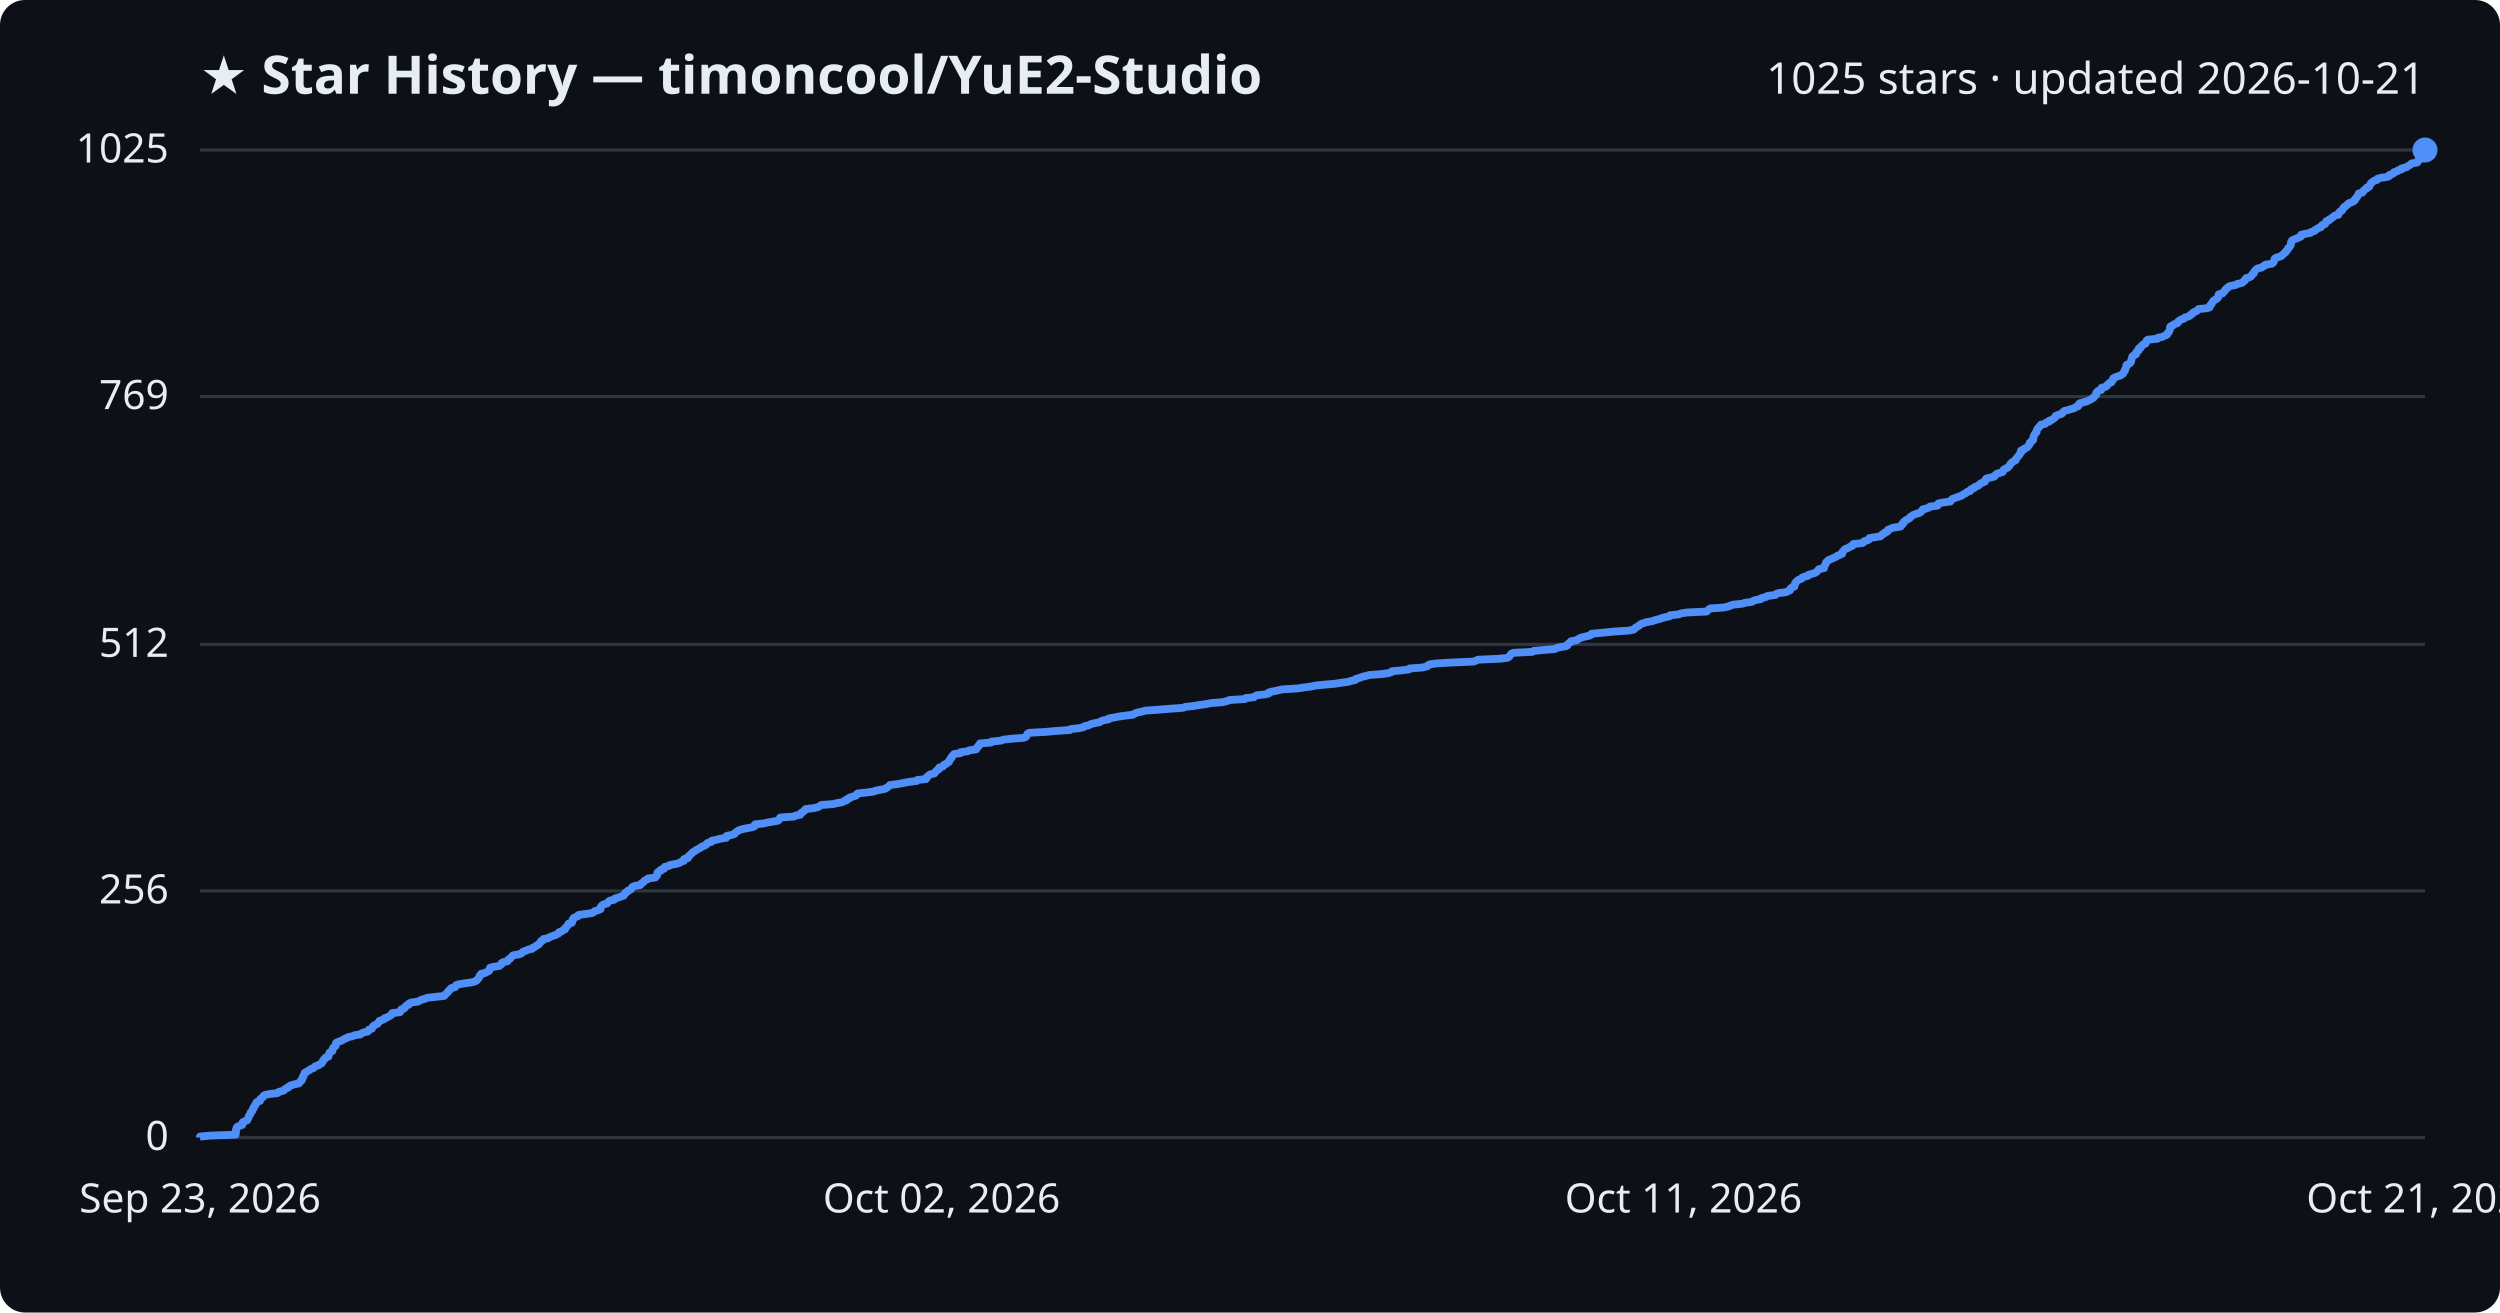
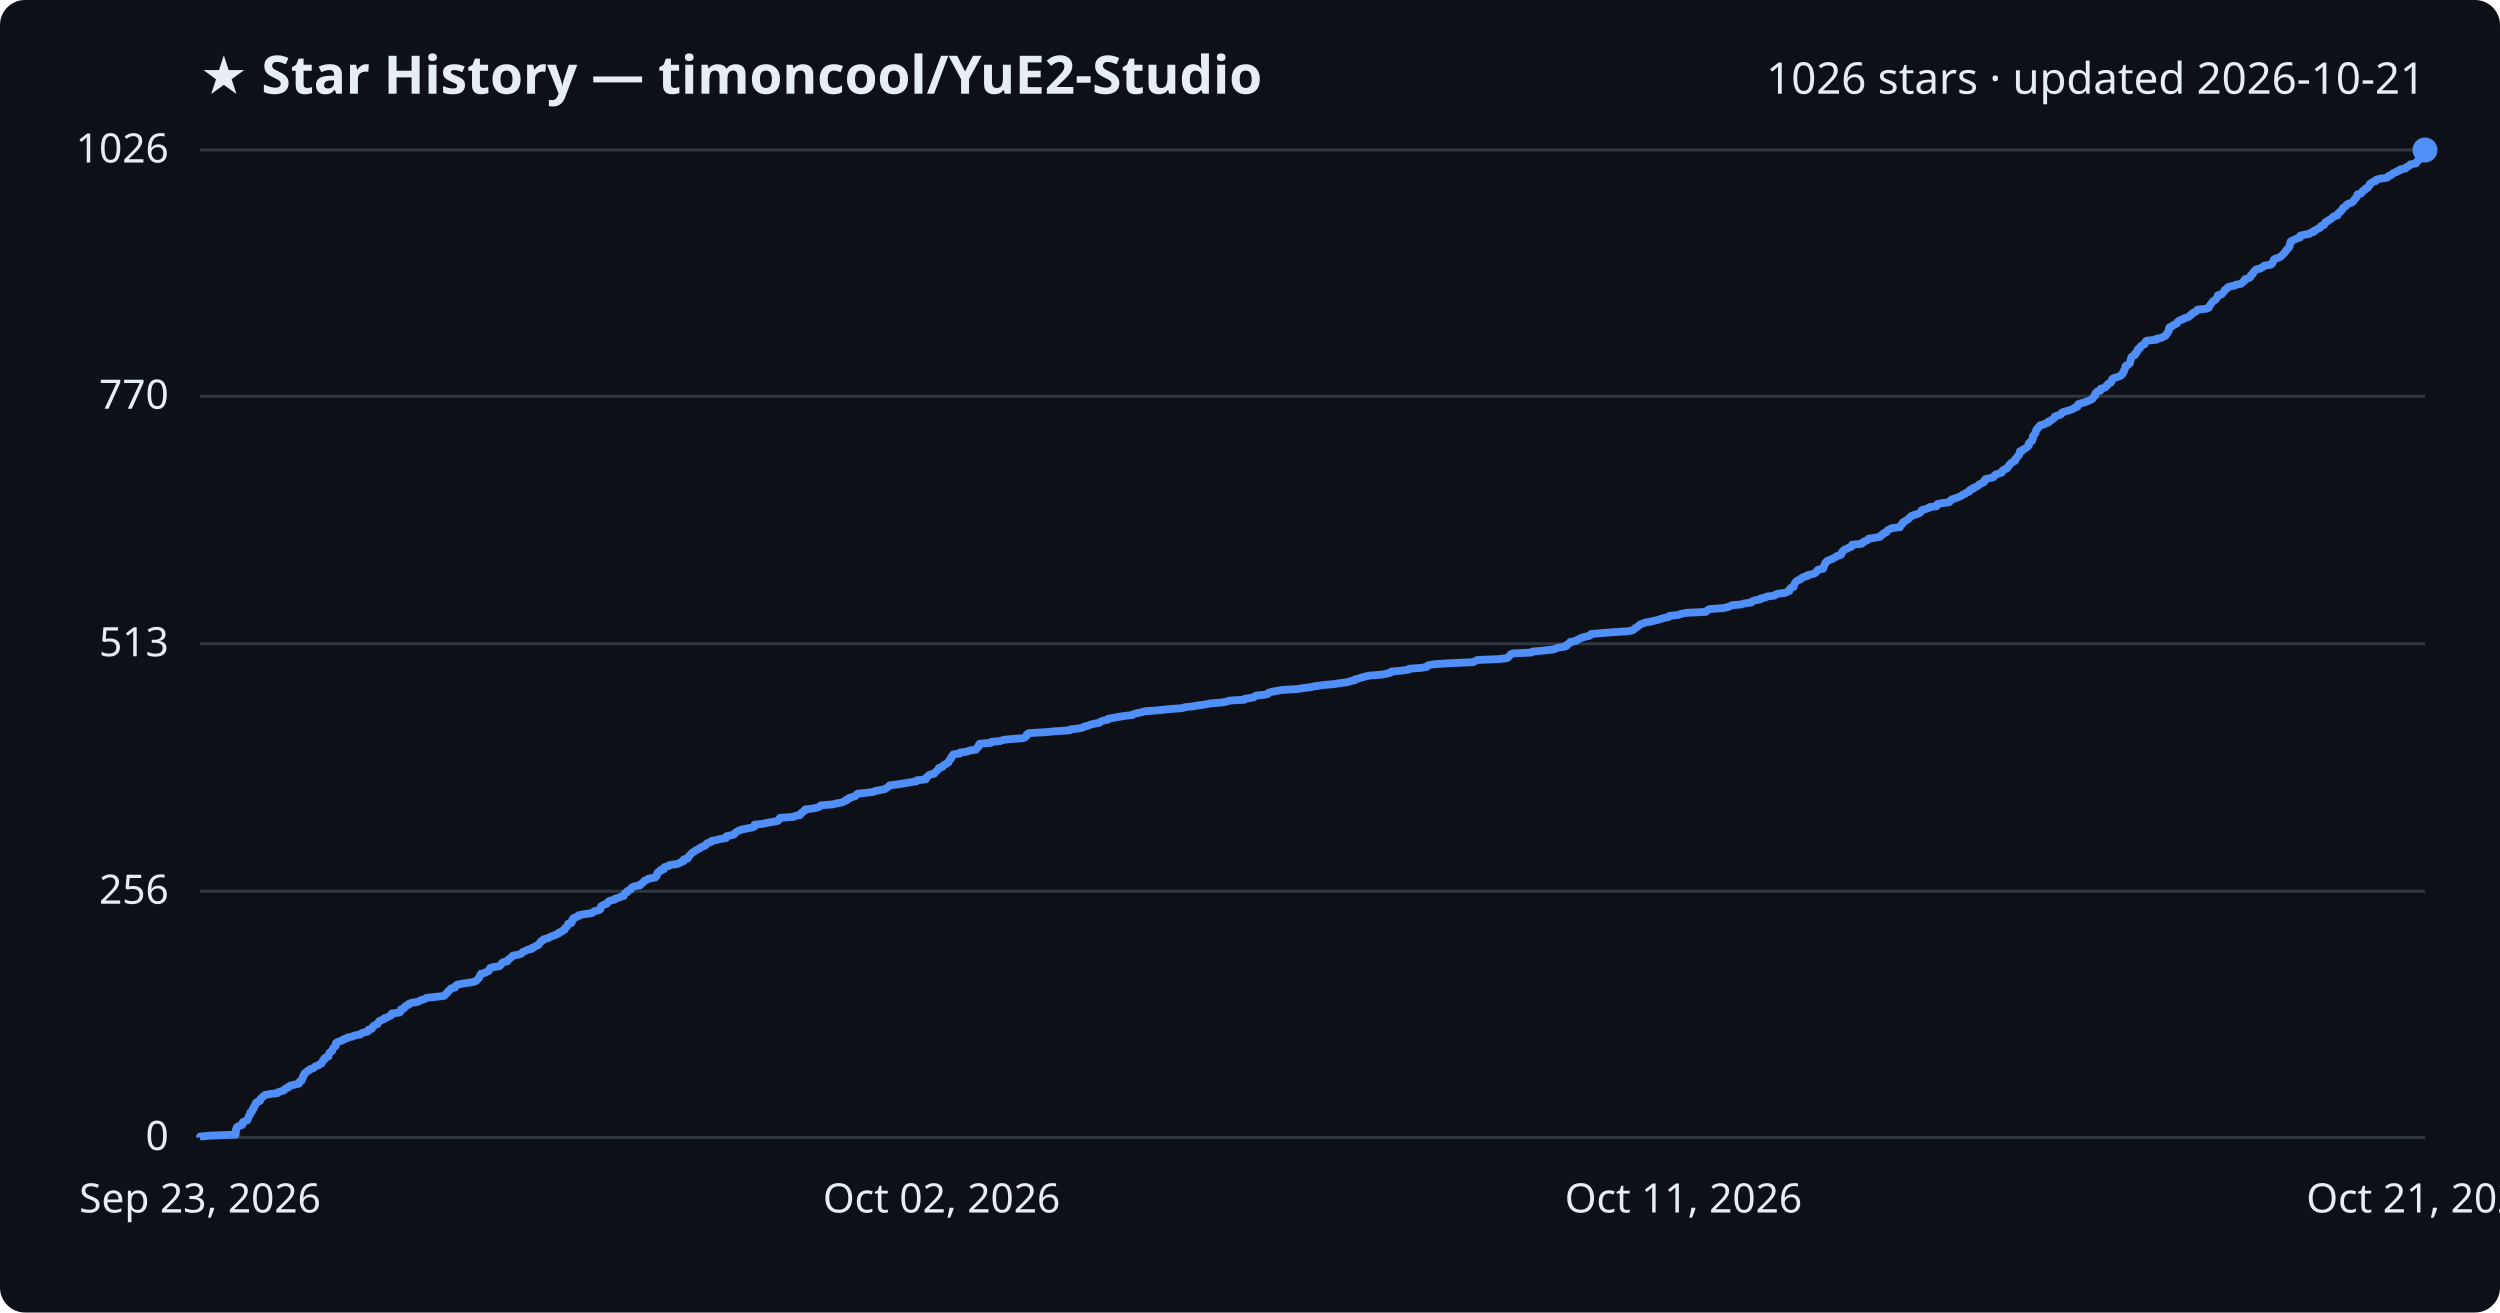
<svg xmlns="http://www.w3.org/2000/svg" viewBox="0 0 800 420" font-family="Segoe UI, sans-serif">
  <rect width="800" height="420" fill="#0d1117" rx="8" />
  <text x="64" y="30" fill="#e6edf3" font-size="17" font-weight="700">★ Star History — timoncool/YuE2-Studio</text>
-   <text x="776" y="30" fill="#e6edf3" font-size="14" text-anchor="end">1025 stars · updated 2026-10-21</text>
+   <text x="776" y="30" fill="#e6edf3" font-size="14" text-anchor="end">1026 stars · updated 2026-10-21</text>
  <line x1="64" y1="364.0" x2="776" y2="364.0" stroke="#30363d" stroke-width="1" />
  <text x="54" y="368.0" fill="#e6edf3" font-size="13" text-anchor="end">0</text>
-   <line x1="64" y1="285.1" x2="776" y2="285.1" stroke="#30363d" stroke-width="1" />
-   <text x="54" y="289.1" fill="#e6edf3" font-size="13" text-anchor="end">256</text>
-   <line x1="64" y1="206.2" x2="776" y2="206.2" stroke="#30363d" stroke-width="1" />
-   <text x="54" y="210.2" fill="#e6edf3" font-size="13" text-anchor="end">512</text>
-   <line x1="64" y1="126.9" x2="776" y2="126.9" stroke="#30363d" stroke-width="1" />
-   <text x="54" y="130.9" fill="#e6edf3" font-size="13" text-anchor="end">769</text>
+   <line x1="64" y1="285.2" x2="776" y2="285.2" stroke="#30363d" stroke-width="1" />
+   <text x="54" y="289.2" fill="#e6edf3" font-size="13" text-anchor="end">256</text>
+   <line x1="64" y1="206.0" x2="776" y2="206.0" stroke="#30363d" stroke-width="1" />
+   <text x="54" y="210.0" fill="#e6edf3" font-size="13" text-anchor="end">513</text>
+   <line x1="64" y1="126.8" x2="776" y2="126.8" stroke="#30363d" stroke-width="1" />
+   <text x="54" y="130.8" fill="#e6edf3" font-size="13" text-anchor="end">770</text>
  <line x1="64" y1="48.0" x2="776" y2="48.0" stroke="#30363d" stroke-width="1" />
-   <text x="54" y="52.0" fill="#e6edf3" font-size="13" text-anchor="end">1025</text>
-   <path d="M64.0,364.0 L64.0,363.7 L67.3,363.4 L75.4,363.1 L75.4,362.8 L75.5,362.5 L75.5,362.2 L75.5,361.8 L75.5,361.5 L75.7,361.2 L75.7,360.9 L75.9,360.6 L76.5,360.3 L77.5,360.0 L77.6,359.7 L77.6,359.4 L77.7,359.1 L78.3,358.8 L79.1,358.5 L79.3,358.1 L79.4,357.8 L79.6,357.5 L79.6,357.2 L79.8,356.9 L80.1,356.6 L80.1,356.3 L80.2,356.0 L80.6,355.7 L80.8,355.4 L80.9,355.1 L80.9,354.8 L81.3,354.4 L81.3,354.1 L81.5,353.8 L81.8,353.5 L81.9,353.2 L82.0,352.9 L82.3,352.6 L83.2,352.3 L83.2,352.0 L83.3,351.7 L83.7,351.4 L84.1,351.1 L84.3,350.7 L84.8,350.4 L86.2,350.1 L88.8,349.8 L89.0,349.5 L90.0,349.2 L90.9,348.9 L91.1,348.6 L91.5,348.3 L92.3,348.0 L92.4,347.7 L92.9,347.4 L94.2,347.0 L95.6,346.7 L95.9,346.4 L96.0,346.1 L96.5,345.8 L96.5,345.5 L96.8,345.2 L96.8,344.9 L96.9,344.6 L97.2,344.3 L97.2,344.0 L97.4,343.7 L97.5,343.3 L98.1,343.0 L98.5,342.7 L99.1,342.4 L99.4,342.1 L100.3,341.8 L100.6,341.5 L100.9,341.2 L101.9,340.9 L102.2,340.6 L102.9,340.3 L103.1,340.0 L103.3,339.6 L103.4,339.3 L103.8,339.0 L103.9,338.7 L104.2,338.4 L105.1,338.1 L105.1,337.8 L105.2,337.5 L105.4,337.2 L105.4,336.9 L105.8,336.6 L106.4,336.3 L106.4,335.9 L106.5,335.6 L106.6,335.3 L107.0,335.0 L107.4,334.7 L107.4,334.4 L107.5,334.1 L107.5,333.8 L107.9,333.5 L108.8,333.2 L109.6,332.9 L109.9,332.6 L110.9,332.2 L111.3,331.9 L112.8,331.6 L113.4,331.3 L115.4,331.0 L115.6,330.7 L116.3,330.4 L117.7,330.1 L117.9,329.8 L118.0,329.5 L119.0,329.2 L119.1,328.9 L119.3,328.5 L119.6,328.2 L120.2,327.9 L120.8,327.6 L121.0,327.3 L121.3,327.0 L121.4,326.7 L122.3,326.4 L123.0,326.1 L123.1,325.8 L124.1,325.5 L124.5,325.2 L125.2,324.8 L125.4,324.5 L125.5,324.2 L128.0,323.9 L128.2,323.6 L128.2,323.3 L128.4,323.0 L129.3,322.7 L129.6,322.4 L129.7,322.1 L130.0,321.8 L130.8,321.5 L130.9,321.1 L131.7,320.8 L133.8,320.5 L134.3,320.2 L134.9,319.9 L136.1,319.6 L136.6,319.3 L139.3,319.0 L142.1,318.7 L142.4,318.4 L142.6,318.1 L143.0,317.8 L143.4,317.4 L143.5,317.1 L143.9,316.8 L144.1,316.5 L144.4,316.2 L145.6,315.9 L145.8,315.6 L145.9,315.3 L146.7,315.0 L148.5,314.7 L150.6,314.4 L151.9,314.1 L152.6,313.7 L152.8,313.4 L153.1,313.1 L153.3,312.8 L153.5,312.5 L153.5,312.2 L153.9,311.9 L154.0,311.6 L155.4,311.3 L155.8,311.0 L156.5,310.7 L156.5,310.4 L156.7,310.0 L156.8,309.7 L157.8,309.4 L159.8,309.1 L160.2,308.8 L160.5,308.5 L160.5,308.2 L161.0,307.9 L162.4,307.6 L162.6,307.3 L162.7,307.0 L163.3,306.7 L163.6,306.3 L163.9,306.0 L164.2,305.7 L165.9,305.4 L166.9,305.1 L167.1,304.8 L167.4,304.5 L168.4,304.2 L168.9,303.9 L170.3,303.6 L170.4,303.3 L171.2,303.0 L171.6,302.6 L172.3,302.3 L172.5,302.0 L172.8,301.7 L173.1,301.4 L173.2,301.1 L173.9,300.8 L173.9,300.5 L175.5,300.2 L175.8,299.9 L176.6,299.6 L177.5,299.3 L178.2,299.0 L178.9,298.6 L178.9,298.3 L179.8,298.0 L180.1,297.7 L180.8,297.4 L180.8,297.1 L181.0,296.8 L181.4,296.5 L181.6,296.2 L181.9,295.9 L181.9,295.6 L183.0,295.3 L183.1,294.9 L183.2,294.6 L183.2,294.3 L183.6,294.0 L183.6,293.7 L184.4,293.4 L185.1,293.1 L185.1,292.8 L187.1,292.5 L189.4,292.2 L190.0,291.9 L190.2,291.6 L191.6,291.2 L192.2,290.9 L192.2,290.6 L192.2,290.3 L192.4,290.0 L192.7,289.7 L193.2,289.4 L194.3,289.1 L194.5,288.8 L194.7,288.5 L195.2,288.2 L196.6,287.9 L196.8,287.5 L197.9,287.2 L198.7,286.9 L199.6,286.6 L199.7,286.3 L200.0,286.0 L200.1,285.7 L200.7,285.4 L200.8,285.1 L201.5,284.8 L202.0,284.5 L202.1,284.2 L202.4,283.8 L203.1,283.5 L204.9,283.2 L205.0,282.9 L205.4,282.6 L205.9,282.3 L206.1,282.0 L206.4,281.7 L207.2,281.4 L207.4,281.1 L209.7,280.8 L209.9,280.5 L210.3,280.1 L210.3,279.8 L210.4,279.5 L210.4,279.2 L210.8,278.9 L211.5,278.6 L211.5,278.3 L212.5,278.0 L212.6,277.7 L212.7,277.4 L214.1,277.1 L214.3,276.8 L216.6,276.4 L217.5,276.1 L217.9,275.8 L218.8,275.5 L218.8,275.2 L218.9,274.9 L220.1,274.6 L220.3,274.3 L220.3,274.0 L220.8,273.7 L221.0,273.4 L221.4,273.1 L221.7,272.7 L222.3,272.4 L222.6,272.1 L223.2,271.8 L223.7,271.5 L224.3,271.2 L224.6,270.9 L225.5,270.6 L226.0,270.3 L226.1,270.0 L226.5,269.7 L227.7,269.4 L227.8,269.0 L229.4,268.7 L230.4,268.4 L232.4,268.1 L232.5,267.8 L232.5,267.5 L234.0,267.2 L235.0,266.9 L235.2,266.6 L235.5,266.3 L236.0,266.0 L236.4,265.7 L237.7,265.3 L239.2,265.0 L240.8,264.7 L241.5,264.4 L241.6,264.1 L241.6,263.8 L244.4,263.5 L245.6,263.2 L247.4,262.9 L249.0,262.6 L249.3,262.3 L249.4,262.0 L249.7,261.6 L254.1,261.3 L254.5,261.0 L256.1,260.7 L256.2,260.4 L256.4,260.1 L257.0,259.8 L257.2,259.5 L257.7,259.2 L257.8,258.9 L260.4,258.6 L261.7,258.3 L262.4,257.9 L262.8,257.6 L266.6,257.3 L267.8,257.0 L269.5,256.7 L270.0,256.4 L270.9,256.1 L270.9,255.8 L271.8,255.5 L271.9,255.2 L273.0,254.9 L273.9,254.6 L274.1,254.2 L274.5,253.9 L277.3,253.6 L279.6,253.3 L280.2,253.0 L281.9,252.7 L283.3,252.4 L283.7,252.1 L284.2,251.8 L284.5,251.5 L284.8,251.2 L287.3,250.9 L289.3,250.5 L291.0,250.2 L293.4,249.9 L293.5,249.6 L296.3,249.3 L296.5,249.0 L296.5,248.7 L297.0,248.4 L297.2,248.1 L297.7,247.8 L299.0,247.5 L299.2,247.2 L299.5,246.8 L299.8,246.5 L300.4,246.2 L300.4,245.9 L300.6,245.6 L301.7,245.3 L301.9,245.0 L302.1,244.7 L302.9,244.4 L303.1,244.1 L303.7,243.8 L303.7,243.5 L304.0,243.1 L304.1,242.8 L304.5,242.5 L304.5,242.2 L304.8,241.9 L305.0,241.6 L305.3,241.3 L307.4,241.0 L307.4,240.7 L309.7,240.4 L310.2,240.1 L312.4,239.8 L312.5,239.4 L312.7,239.1 L313.2,238.8 L313.2,238.5 L313.5,238.2 L313.6,237.9 L317.2,237.6 L317.3,237.3 L320.3,237.0 L321.0,236.7 L323.6,236.4 L327.6,236.1 L328.3,235.8 L328.5,235.4 L328.7,235.1 L328.8,234.8 L329.3,234.5 L334.7,234.2 L337.9,233.9 L342.4,233.6 L342.6,233.3 L345.4,233.0 L346.7,232.7 L347.0,232.4 L348.4,232.1 L349.1,231.7 L350.3,231.4 L351.9,231.1 L352.3,230.8 L353.1,230.5 L354.7,230.2 L354.8,229.9 L356.5,229.6 L358.0,229.3 L360.1,229.0 L362.6,228.7 L362.9,228.4 L364.0,228.0 L365.5,227.7 L366.5,227.4 L370.8,227.1 L374.4,226.8 L378.6,226.5 L379.3,226.2 L382.1,225.9 L383.8,225.6 L386.0,225.3 L387.4,225.0 L391.2,224.7 L392.8,224.3 L393.4,224.0 L398.4,223.7 L398.6,223.4 L401.3,223.1 L401.6,222.8 L402.1,222.5 L404.9,222.2 L406.0,221.9 L406.0,221.6 L407.1,221.3 L408.6,221.0 L410.3,220.6 L415.3,220.3 L417.1,220.0 L419.5,219.7 L420.8,219.4 L423.7,219.1 L427.2,218.8 L429.0,218.5 L431.4,218.2 L432.2,217.9 L433.7,217.6 L433.8,217.3 L435.1,216.9 L435.9,216.6 L437.1,216.3 L438.2,216.0 L442.2,215.7 L444.3,215.4 L445.2,215.1 L445.4,214.8 L448.7,214.5 L450.9,214.2 L451.1,213.9 L455.2,213.6 L456.8,213.2 L456.9,212.9 L457.5,212.6 L459.7,212.3 L464.7,212.0 L471.6,211.7 L472.3,211.4 L473.0,211.1 L479.8,210.8 L482.4,210.5 L482.9,210.2 L483.1,209.9 L483.4,209.5 L483.6,209.2 L484.3,208.9 L490.3,208.6 L490.7,208.3 L493.9,208.0 L497.5,207.7 L498.0,207.4 L499.1,207.1 L501.1,206.8 L501.6,206.5 L501.6,206.2 L502.1,205.8 L502.7,205.5 L502.7,205.2 L504.5,204.9 L504.8,204.6 L505.5,204.3 L506.0,204.0 L507.3,203.7 L508.7,203.4 L509.2,203.1 L509.3,202.8 L512.5,202.5 L516.5,202.1 L521.1,201.8 L522.7,201.5 L523.1,201.2 L523.3,200.9 L523.8,200.6 L524.4,200.3 L524.7,200.0 L525.1,199.7 L526.0,199.4 L526.8,199.1 L528.6,198.8 L529.7,198.4 L531.0,198.1 L531.8,197.8 L532.9,197.5 L534.3,197.2 L534.4,196.9 L537.2,196.6 L537.9,196.3 L539.8,196.0 L546.1,195.7 L546.4,195.4 L546.7,195.1 L547.3,194.7 L551.6,194.4 L553.0,194.1 L553.7,193.8 L554.5,193.5 L557.5,193.2 L558.4,192.9 L560.6,192.6 L561.0,192.3 L561.8,192.0 L563.5,191.7 L563.6,191.4 L565.2,191.0 L565.6,190.7 L568.1,190.4 L568.3,190.1 L569.1,189.8 L571.5,189.5 L572.1,189.2 L572.8,188.9 L572.9,188.6 L573.0,188.3 L573.4,188.0 L574.2,187.7 L574.2,187.3 L574.4,187.0 L574.4,186.7 L574.6,186.4 L574.9,186.1 L575.2,185.8 L575.6,185.5 L576.5,185.2 L576.6,184.9 L577.2,184.6 L578.5,184.3 L578.6,184.0 L579.9,183.6 L580.9,183.3 L581.3,183.0 L581.6,182.7 L581.8,182.4 L582.1,182.1 L583.7,181.8 L583.7,181.5 L583.8,181.2 L584.0,180.9 L584.1,180.6 L584.3,180.3 L584.4,179.9 L584.8,179.6 L585.0,179.3 L585.7,179.0 L586.4,178.7 L587.0,178.4 L587.7,178.1 L588.0,177.8 L588.9,177.5 L589.5,177.2 L589.6,176.9 L589.6,176.6 L590.0,176.2 L590.2,175.9 L590.6,175.6 L591.5,175.3 L591.9,175.0 L592.7,174.7 L593.0,174.4 L593.0,174.1 L595.9,173.8 L596.4,173.5 L596.5,173.2 L597.6,172.9 L598.1,172.6 L598.2,172.2 L600.0,171.9 L601.8,171.6 L602.1,171.3 L602.3,171.0 L603.0,170.7 L603.1,170.4 L604.0,170.1 L604.1,169.8 L604.2,169.5 L605.0,169.2 L605.6,168.9 L608.2,168.5 L608.3,168.2 L608.7,167.9 L608.7,167.6 L609.2,167.3 L609.2,167.0 L609.6,166.7 L610.0,166.4 L610.6,166.1 L611.1,165.8 L611.2,165.5 L611.7,165.2 L612.2,164.8 L613.0,164.5 L614.0,164.2 L614.6,163.9 L614.8,163.6 L615.2,163.3 L615.3,163.0 L616.5,162.7 L617.3,162.4 L617.6,162.1 L620.0,161.8 L620.0,161.5 L620.3,161.1 L621.7,160.8 L624.1,160.5 L624.3,160.2 L624.5,159.9 L624.9,159.6 L625.8,159.3 L626.6,159.0 L627.5,158.7 L628.0,158.4 L628.4,158.1 L629.1,157.8 L629.5,157.4 L630.5,157.1 L630.5,156.8 L630.8,156.5 L631.7,156.2 L631.8,155.9 L632.6,155.6 L633.2,155.3 L633.5,155.0 L633.8,154.7 L634.5,154.4 L635.2,154.1 L635.3,153.7 L635.4,153.4 L635.7,153.1 L637.0,152.8 L638.2,152.5 L638.4,152.2 L638.6,151.9 L639.0,151.6 L640.1,151.3 L640.9,151.0 L640.9,150.7 L641.1,150.4 L641.6,150.0 L642.4,149.7 L642.6,149.4 L643.0,149.1 L643.2,148.8 L643.3,148.5 L643.6,148.2 L643.9,147.9 L644.4,147.6 L645.0,147.3 L645.1,147.0 L645.2,146.7 L645.6,146.3 L645.8,146.0 L646.1,145.7 L646.3,145.4 L646.4,145.1 L646.7,144.8 L646.7,144.5 L646.7,144.2 L647.6,143.9 L647.7,143.6 L648.4,143.3 L648.9,143.0 L649.1,142.6 L649.4,142.3 L649.5,142.0 L649.5,141.7 L650.0,141.4 L650.1,141.1 L650.6,140.8 L650.6,140.5 L650.7,140.2 L650.7,139.9 L650.8,139.6 L650.9,139.3 L651.2,138.9 L651.3,138.6 L651.7,138.3 L651.7,138.0 L651.8,137.7 L651.9,137.4 L652.1,137.1 L652.4,136.8 L652.6,136.5 L653.0,136.2 L653.1,135.9 L654.5,135.6 L654.8,135.2 L655.8,134.9 L655.8,134.6 L656.7,134.3 L657.0,134.0 L657.5,133.7 L657.8,133.4 L657.8,133.1 L658.5,132.8 L659.6,132.5 L660.0,132.2 L660.1,131.9 L660.6,131.5 L661.8,131.2 L662.8,130.9 L663.8,130.6 L664.1,130.3 L665.0,130.0 L665.2,129.7 L665.2,129.4 L665.4,129.1 L666.4,128.8 L667.6,128.5 L668.3,128.2 L669.0,127.8 L669.6,127.5 L670.0,127.2 L670.1,126.9 L670.5,126.6 L670.8,126.3 L670.8,126.0 L670.8,125.7 L671.1,125.4 L671.4,125.1 L672.4,124.8 L672.4,124.5 L672.5,124.1 L673.7,123.8 L674.2,123.5 L674.3,123.2 L674.7,122.9 L674.9,122.6 L675.7,122.3 L675.8,122.0 L676.1,121.7 L676.2,121.4 L676.2,121.1 L676.7,120.8 L677.8,120.4 L678.6,120.1 L679.1,119.8 L679.4,119.5 L679.6,119.2 L679.7,118.9 L680.0,118.6 L680.0,118.3 L680.2,118.0 L680.3,117.7 L680.4,117.4 L680.4,117.1 L680.6,116.7 L681.4,116.4 L681.7,116.1 L681.9,115.8 L682.0,115.5 L682.0,115.2 L682.1,114.9 L682.2,114.6 L682.3,114.3 L682.4,114.0 L682.9,113.7 L683.5,113.4 L683.5,113.0 L683.6,112.7 L684.1,112.4 L684.4,112.1 L684.4,111.8 L684.4,111.5 L685.1,111.2 L685.1,110.9 L685.4,110.6 L685.7,110.3 L686.5,110.0 L686.7,109.7 L686.7,109.4 L686.9,109.0 L687.3,108.7 L690.4,108.4 L690.5,108.1 L692.0,107.8 L692.5,107.5 L693.3,107.2 L693.6,106.9 L693.6,106.6 L694.0,106.3 L694.1,106.0 L694.3,105.7 L694.4,105.3 L694.4,105.0 L694.4,104.7 L694.6,104.4 L695.4,104.1 L695.6,103.8 L696.6,103.5 L697.0,103.2 L697.0,102.9 L697.4,102.6 L697.8,102.3 L698.8,102.0 L699.1,101.6 L700.2,101.3 L700.8,101.0 L701.0,100.7 L701.6,100.4 L701.7,100.1 L702.2,99.8 L703.0,99.5 L703.3,99.2 L703.5,98.9 L706.4,98.6 L707.1,98.3 L707.2,97.9 L707.3,97.6 L707.7,97.3 L707.8,97.0 L708.0,96.7 L708.2,96.4 L708.5,96.1 L709.1,95.8 L709.5,95.5 L709.8,95.2 L709.8,94.9 L709.9,94.6 L710.0,94.2 L711.2,93.9 L711.4,93.6 L711.7,93.3 L712.0,93.0 L712.1,92.7 L712.4,92.4 L712.9,92.1 L713.1,91.8 L713.7,91.5 L715.4,91.2 L715.8,90.9 L717.5,90.5 L717.7,90.2 L718.2,89.9 L718.5,89.6 L718.5,89.3 L718.8,89.0 L719.9,88.7 L720.4,88.4 L720.6,88.1 L720.7,87.8 L721.2,87.5 L721.2,87.2 L721.5,86.8 L721.7,86.5 L722.0,86.2 L722.4,85.9 L723.8,85.6 L724.0,85.3 L724.8,85.0 L724.9,84.7 L727.0,84.4 L727.4,84.1 L727.6,83.8 L727.7,83.5 L727.8,83.1 L727.9,82.8 L728.3,82.5 L729.3,82.2 L730.1,81.9 L730.3,81.6 L730.7,81.3 L731.0,81.0 L731.4,80.7 L731.5,80.4 L731.9,80.1 L732.1,79.8 L732.2,79.4 L732.6,79.1 L732.8,78.8 L733.0,78.5 L733.1,78.2 L733.1,77.9 L733.1,77.6 L733.3,77.3 L733.4,77.0 L733.9,76.7 L734.7,76.4 L735.4,76.1 L736.3,75.7 L736.4,75.4 L736.4,75.1 L737.8,74.8 L739.4,74.5 L739.6,74.2 L740.7,73.9 L740.8,73.6 L741.4,73.3 L741.8,73.0 L742.7,72.7 L742.8,72.4 L743.1,72.0 L744.0,71.7 L744.2,71.4 L744.3,71.1 L744.4,70.8 L745.3,70.5 L745.4,70.2 L746.0,69.9 L746.4,69.6 L746.8,69.3 L747.1,69.0 L748.3,68.7 L748.4,68.3 L748.5,68.0 L748.8,67.7 L749.4,67.4 L749.5,67.1 L749.8,66.8 L749.9,66.5 L750.2,66.2 L750.7,65.9 L751.1,65.6 L751.3,65.3 L751.7,65.0 L752.8,64.6 L753.3,64.3 L753.6,64.0 L753.6,63.7 L753.9,63.4 L754.2,63.1 L754.4,62.8 L754.5,62.5 L754.7,62.2 L754.8,61.9 L756.0,61.6 L756.2,61.3 L756.4,60.9 L756.8,60.6 L757.4,60.3 L757.4,60.0 L758.2,59.7 L758.2,59.4 L758.5,59.1 L758.6,58.8 L758.8,58.5 L759.3,58.2 L759.6,57.9 L760.6,57.6 L760.8,57.2 L761.9,56.9 L764.0,56.6 L764.6,56.3 L764.6,56.0 L765.5,55.7 L766.0,55.4 L766.1,55.1 L767.1,54.8 L767.4,54.5 L768.5,54.2 L768.5,53.9 L770.1,53.5 L770.4,53.2 L771.0,52.9 L771.5,52.6 L771.7,52.3 L773.5,52.0 L773.7,51.7 L773.8,51.4 L774.3,51.1 L774.3,50.8 L774.4,50.5 L774.8,50.2 L775.0,49.8 L775.2,49.5 L775.8,49.2 L775.9,48.9 L775.9,48.6 L776.0,48.3 L776.0,48.0 L776.0,48.0" fill="none" stroke="#4f8ff7" stroke-width="2.5" stroke-linejoin="round" />
+   <text x="54" y="52.0" fill="#e6edf3" font-size="13" text-anchor="end">1026</text>
+   <path d="M64.0,364.0 L64.0,363.7 L67.3,363.4 L75.4,363.1 L75.4,362.8 L75.4,362.5 L75.5,362.2 L75.5,361.8 L75.5,361.5 L75.7,361.2 L75.7,360.9 L75.9,360.6 L76.5,360.3 L77.5,360.0 L77.6,359.7 L77.6,359.4 L77.7,359.1 L78.3,358.8 L79.1,358.5 L79.3,358.1 L79.4,357.8 L79.6,357.5 L79.6,357.2 L79.8,356.9 L80.1,356.6 L80.1,356.3 L80.1,356.0 L80.6,355.7 L80.8,355.4 L80.9,355.1 L80.9,354.8 L81.3,354.5 L81.3,354.1 L81.5,353.8 L81.8,353.5 L81.9,353.2 L81.9,352.9 L82.3,352.6 L83.2,352.3 L83.2,352.0 L83.3,351.7 L83.6,351.4 L84.0,351.1 L84.3,350.8 L84.8,350.4 L86.2,350.1 L88.8,349.8 L89.0,349.5 L90.0,349.2 L90.9,348.9 L91.1,348.6 L91.4,348.3 L92.3,348.0 L92.4,347.7 L92.9,347.4 L94.2,347.1 L95.6,346.8 L95.9,346.4 L95.9,346.1 L96.5,345.8 L96.5,345.5 L96.8,345.2 L96.8,344.9 L96.9,344.6 L97.2,344.3 L97.2,344.0 L97.4,343.7 L97.5,343.4 L98.1,343.1 L98.4,342.7 L99.1,342.4 L99.3,342.1 L100.3,341.8 L100.6,341.5 L100.9,341.2 L101.9,340.9 L102.2,340.6 L102.9,340.3 L103.0,340.0 L103.2,339.7 L103.3,339.4 L103.8,339.1 L103.8,338.7 L104.2,338.4 L105.1,338.1 L105.1,337.8 L105.2,337.5 L105.3,337.2 L105.4,336.9 L105.8,336.6 L106.3,336.3 L106.4,336.0 L106.5,335.7 L106.6,335.4 L107.0,335.0 L107.4,334.7 L107.4,334.4 L107.5,334.1 L107.5,333.8 L107.9,333.5 L108.8,333.2 L109.6,332.9 L109.8,332.6 L110.9,332.3 L111.2,332.0 L112.8,331.7 L113.3,331.4 L115.4,331.0 L115.6,330.7 L116.3,330.4 L117.7,330.1 L117.9,329.8 L117.9,329.5 L119.0,329.2 L119.1,328.9 L119.3,328.6 L119.6,328.3 L120.1,328.0 L120.8,327.7 L121.0,327.3 L121.2,327.0 L121.4,326.7 L122.2,326.4 L123.0,326.1 L123.0,325.8 L124.1,325.5 L124.5,325.2 L125.2,324.9 L125.4,324.6 L125.4,324.3 L127.9,324.0 L128.2,323.7 L128.2,323.3 L128.3,323.0 L129.2,322.7 L129.5,322.4 L129.6,322.1 L130.0,321.8 L130.8,321.5 L130.9,321.2 L131.7,320.9 L133.7,320.6 L134.2,320.3 L134.9,320.0 L136.1,319.6 L136.5,319.3 L139.3,319.0 L142.1,318.7 L142.4,318.4 L142.6,318.1 L143.0,317.8 L143.3,317.5 L143.4,317.2 L143.8,316.9 L144.1,316.6 L144.3,316.3 L145.6,316.0 L145.8,315.6 L145.9,315.3 L146.7,315.0 L148.4,314.7 L150.6,314.4 L151.9,314.1 L152.5,313.8 L152.7,313.5 L153.0,313.2 L153.3,312.9 L153.4,312.6 L153.5,312.3 L153.9,311.9 L153.9,311.6 L155.3,311.3 L155.7,311.0 L156.4,310.7 L156.5,310.4 L156.7,310.1 L156.8,309.8 L157.7,309.5 L159.8,309.2 L160.1,308.9 L160.4,308.6 L160.5,308.3 L161.0,307.9 L162.4,307.6 L162.6,307.3 L162.7,307.0 L163.2,306.7 L163.6,306.4 L163.8,306.1 L164.2,305.8 L165.8,305.5 L166.8,305.2 L167.1,304.9 L167.3,304.6 L168.4,304.2 L168.8,303.9 L170.3,303.6 L170.3,303.3 L171.1,303.0 L171.5,302.7 L172.3,302.4 L172.4,302.1 L172.7,301.8 L173.0,301.5 L173.1,301.2 L173.8,300.9 L173.9,300.6 L175.5,300.2 L175.8,299.9 L176.6,299.6 L177.4,299.3 L178.1,299.0 L178.8,298.7 L178.9,298.4 L179.8,298.1 L180.0,297.8 L180.7,297.5 L180.8,297.2 L180.9,296.9 L181.4,296.5 L181.6,296.2 L181.8,295.9 L181.8,295.6 L182.9,295.3 L183.0,295.0 L183.1,294.7 L183.1,294.4 L183.5,294.1 L183.5,293.8 L184.3,293.5 L185.1,293.2 L185.1,292.9 L187.1,292.5 L189.4,292.2 L189.9,291.9 L190.1,291.6 L191.5,291.3 L192.1,291.0 L192.1,290.7 L192.2,290.4 L192.3,290.1 L192.7,289.8 L193.2,289.5 L194.2,289.2 L194.4,288.8 L194.7,288.5 L195.2,288.2 L196.6,287.9 L196.8,287.6 L197.9,287.3 L198.6,287.0 L199.6,286.7 L199.6,286.4 L199.9,286.1 L200.0,285.8 L200.7,285.5 L200.7,285.2 L201.4,284.8 L202.0,284.5 L202.0,284.2 L202.3,283.9 L203.1,283.6 L204.8,283.3 L204.9,283.0 L205.4,282.7 L205.8,282.4 L206.0,282.1 L206.3,281.8 L207.1,281.5 L207.4,281.2 L209.7,280.8 L209.8,280.5 L210.2,280.2 L210.3,279.9 L210.3,279.6 L210.4,279.3 L210.7,279.0 L211.4,278.7 L211.4,278.4 L212.5,278.1 L212.5,277.8 L212.6,277.5 L214.0,277.1 L214.2,276.8 L216.6,276.5 L217.4,276.2 L217.8,275.9 L218.7,275.6 L218.7,275.3 L218.8,275.0 L220.1,274.7 L220.2,274.4 L220.3,274.1 L220.7,273.8 L220.9,273.5 L221.3,273.1 L221.6,272.8 L222.2,272.5 L222.5,272.2 L223.1,271.9 L223.6,271.6 L224.2,271.3 L224.5,271.0 L225.4,270.7 L225.9,270.4 L226.0,270.1 L226.4,269.8 L227.6,269.4 L227.7,269.1 L229.3,268.8 L230.4,268.5 L232.3,268.2 L232.4,267.9 L232.4,267.6 L233.9,267.3 L234.9,267.0 L235.1,266.7 L235.4,266.4 L235.9,266.1 L236.4,265.8 L237.6,265.4 L239.1,265.1 L240.7,264.8 L241.4,264.5 L241.5,264.2 L241.5,263.9 L244.3,263.6 L245.5,263.3 L247.3,263.0 L248.9,262.7 L249.2,262.4 L249.3,262.1 L249.6,261.7 L254.0,261.4 L254.4,261.1 L256.0,260.8 L256.2,260.5 L256.3,260.2 L256.9,259.9 L257.1,259.6 L257.7,259.3 L257.7,259.0 L260.3,258.7 L261.6,258.4 L262.3,258.1 L262.7,257.7 L266.5,257.4 L267.7,257.1 L269.4,256.8 L269.9,256.5 L270.8,256.2 L270.8,255.9 L271.7,255.6 L271.8,255.3 L272.9,255.0 L273.8,254.7 L274.0,254.4 L274.4,254.0 L277.2,253.7 L279.5,253.4 L280.1,253.1 L281.8,252.8 L283.2,252.5 L283.6,252.2 L284.1,251.9 L284.4,251.6 L284.7,251.3 L287.2,251.0 L289.2,250.7 L290.9,250.4 L293.3,250.0 L293.4,249.7 L296.2,249.4 L296.4,249.1 L296.4,248.8 L296.9,248.5 L297.1,248.2 L297.5,247.9 L298.9,247.6 L299.1,247.3 L299.4,247.0 L299.7,246.7 L300.2,246.3 L300.3,246.0 L300.5,245.7 L301.6,245.4 L301.7,245.1 L302.0,244.8 L302.8,244.5 L303.0,244.2 L303.6,243.9 L303.6,243.6 L303.8,243.3 L304.0,243.0 L304.4,242.7 L304.4,242.3 L304.7,242.0 L304.8,241.7 L305.1,241.4 L307.2,241.1 L307.3,240.8 L309.6,240.5 L310.1,240.2 L312.3,239.9 L312.4,239.6 L312.6,239.3 L313.1,239.0 L313.1,238.6 L313.4,238.3 L313.5,238.0 L317.1,237.7 L317.2,237.4 L320.2,237.1 L320.9,236.8 L323.5,236.5 L327.5,236.2 L328.1,235.9 L328.4,235.6 L328.6,235.3 L328.6,235.0 L329.2,234.6 L334.5,234.3 L337.8,234.0 L342.3,233.7 L342.5,233.4 L345.3,233.1 L346.6,232.8 L346.9,232.5 L348.3,232.2 L348.9,231.9 L350.1,231.6 L351.8,231.3 L352.2,230.9 L353.0,230.6 L354.5,230.3 L354.6,230.0 L356.3,229.7 L357.9,229.4 L359.9,229.1 L362.4,228.8 L362.8,228.5 L363.9,228.2 L365.4,227.9 L366.3,227.6 L370.6,227.3 L374.2,226.9 L378.4,226.6 L379.2,226.3 L381.9,226.0 L383.7,225.7 L385.9,225.4 L387.2,225.1 L391.0,224.8 L392.6,224.5 L393.3,224.2 L398.2,223.9 L398.4,223.6 L401.1,223.2 L401.4,222.9 L401.9,222.6 L404.8,222.3 L405.8,222.0 L405.9,221.7 L406.9,221.4 L408.5,221.1 L410.1,220.8 L415.1,220.5 L416.9,220.2 L419.4,219.9 L420.7,219.6 L423.6,219.2 L427.0,218.9 L428.8,218.6 L431.2,218.3 L432.0,218.0 L433.5,217.7 L433.6,217.4 L434.9,217.1 L435.7,216.8 L436.9,216.5 L438.1,216.2 L442.0,215.9 L444.1,215.5 L445.0,215.2 L445.2,214.9 L448.5,214.6 L450.7,214.3 L450.9,214.0 L455.0,213.7 L456.6,213.4 L456.7,213.1 L457.3,212.8 L459.5,212.5 L464.5,212.2 L471.4,211.9 L472.1,211.5 L472.8,211.2 L479.6,210.9 L482.2,210.6 L482.7,210.3 L482.9,210.0 L483.2,209.7 L483.4,209.4 L484.1,209.1 L490.1,208.8 L490.5,208.5 L493.7,208.2 L497.3,207.8 L497.8,207.5 L498.9,207.2 L500.9,206.9 L501.4,206.6 L501.4,206.3 L501.9,206.0 L502.5,205.7 L502.5,205.4 L504.3,205.1 L504.5,204.8 L505.3,204.5 L505.8,204.2 L507.1,203.8 L508.5,203.5 L509.0,203.2 L509.1,202.9 L512.3,202.6 L516.3,202.3 L520.9,202.0 L522.4,201.7 L522.9,201.4 L523.1,201.1 L523.6,200.8 L524.1,200.5 L524.5,200.1 L524.9,199.8 L525.8,199.5 L526.5,199.2 L528.3,198.9 L529.5,198.6 L530.8,198.3 L531.6,198.0 L532.7,197.7 L534.1,197.4 L534.2,197.1 L537.0,196.8 L537.7,196.5 L539.6,196.1 L545.9,195.8 L546.1,195.5 L546.5,195.2 L547.1,194.9 L551.4,194.6 L552.8,194.3 L553.5,194.0 L554.2,193.7 L557.3,193.4 L558.2,193.1 L560.4,192.8 L560.7,192.4 L561.6,192.1 L563.3,191.8 L563.4,191.5 L565.0,191.2 L565.3,190.9 L567.8,190.6 L568.1,190.3 L568.9,190.0 L571.3,189.7 L571.9,189.4 L572.6,189.1 L572.6,188.8 L572.8,188.4 L573.1,188.1 L574.0,187.8 L574.0,187.5 L574.1,187.2 L574.2,186.9 L574.4,186.6 L574.6,186.3 L574.9,186.0 L575.3,185.7 L576.2,185.4 L576.4,185.1 L576.9,184.7 L578.2,184.4 L578.3,184.1 L579.6,183.8 L580.6,183.5 L581.1,183.2 L581.3,182.9 L581.5,182.6 L581.8,182.3 L583.4,182.0 L583.5,181.7 L583.5,181.4 L583.7,181.1 L583.9,180.7 L584.1,180.4 L584.1,180.1 L584.5,179.8 L584.7,179.5 L585.4,179.2 L586.2,178.9 L586.7,178.6 L587.4,178.3 L587.7,178.0 L588.7,177.7 L589.2,177.4 L589.4,177.0 L589.4,176.7 L589.7,176.4 L590.0,176.1 L590.4,175.8 L591.2,175.5 L591.7,175.2 L592.5,174.9 L592.7,174.6 L592.7,174.3 L595.7,174.0 L596.1,173.7 L596.2,173.4 L597.3,173.0 L597.8,172.7 L597.9,172.4 L599.8,172.1 L601.6,171.8 L601.8,171.5 L602.1,171.2 L602.7,170.9 L602.8,170.6 L603.7,170.3 L603.8,170.0 L604.0,169.7 L604.8,169.3 L605.4,169.0 L608.0,168.7 L608.0,168.4 L608.4,168.1 L608.5,167.8 L608.9,167.5 L608.9,167.2 L609.4,166.9 L609.8,166.6 L610.4,166.3 L610.8,166.0 L611.0,165.7 L611.4,165.3 L611.9,165.0 L612.8,164.7 L613.8,164.4 L614.4,164.1 L614.6,163.8 L614.9,163.5 L615.0,163.2 L616.2,162.9 L617.1,162.6 L617.4,162.3 L619.7,162.0 L619.7,161.6 L620.0,161.3 L621.5,161.0 L623.8,160.7 L624.0,160.4 L624.2,160.1 L624.6,159.8 L625.6,159.5 L626.4,159.2 L627.2,158.9 L627.7,158.6 L628.1,158.3 L628.9,158.0 L629.3,157.6 L630.2,157.3 L630.2,157.0 L630.5,156.7 L631.4,156.4 L631.5,156.1 L632.3,155.8 L632.9,155.5 L633.2,155.2 L633.5,154.9 L634.2,154.6 L634.9,154.3 L635.0,153.9 L635.1,153.6 L635.4,153.3 L636.8,153.0 L637.9,152.7 L638.1,152.4 L638.3,152.1 L638.7,151.8 L639.8,151.5 L640.6,151.2 L640.6,150.9 L640.8,150.6 L641.3,150.3 L642.2,149.9 L642.3,149.6 L642.7,149.3 L642.9,149.0 L643.0,148.7 L643.4,148.4 L643.6,148.1 L644.1,147.8 L644.8,147.5 L644.8,147.2 L644.9,146.9 L645.3,146.6 L645.5,146.2 L645.8,145.9 L646.1,145.6 L646.1,145.3 L646.4,145.0 L646.4,144.7 L646.4,144.4 L647.3,144.1 L647.4,143.8 L648.1,143.5 L648.6,143.2 L648.8,142.9 L649.2,142.6 L649.2,142.2 L649.2,141.9 L649.7,141.6 L649.8,141.3 L650.3,141.0 L650.3,140.7 L650.5,140.4 L650.5,140.1 L650.5,139.8 L650.6,139.5 L650.9,139.2 L651.1,138.9 L651.4,138.5 L651.4,138.2 L651.5,137.9 L651.6,137.6 L651.8,137.3 L652.2,137.0 L652.3,136.7 L652.7,136.4 L652.8,136.1 L654.2,135.8 L654.5,135.5 L655.5,135.2 L655.5,134.9 L656.4,134.5 L656.7,134.2 L657.2,133.9 L657.5,133.6 L657.5,133.3 L658.3,133.0 L659.3,132.7 L659.7,132.4 L659.8,132.1 L660.3,131.8 L661.5,131.5 L662.5,131.2 L663.5,130.8 L663.8,130.5 L664.7,130.2 L664.9,129.9 L664.9,129.6 L665.1,129.3 L666.1,129.0 L667.3,128.7 L668.0,128.4 L668.7,128.1 L669.3,127.8 L669.7,127.5 L669.8,127.2 L670.2,126.8 L670.5,126.5 L670.5,126.2 L670.5,125.9 L670.8,125.6 L671.1,125.3 L672.1,125.0 L672.1,124.7 L672.2,124.4 L673.4,124.1 L673.9,123.8 L674.0,123.5 L674.4,123.2 L674.6,122.8 L675.4,122.5 L675.5,122.2 L675.8,121.9 L675.9,121.6 L675.9,121.3 L676.4,121.0 L677.5,120.7 L678.2,120.4 L678.8,120.1 L679.1,119.8 L679.3,119.5 L679.4,119.1 L679.7,118.8 L679.7,118.5 L679.9,118.2 L680.0,117.9 L680.1,117.6 L680.1,117.3 L680.3,117.0 L681.1,116.7 L681.4,116.4 L681.6,116.1 L681.7,115.8 L681.7,115.5 L681.8,115.1 L681.9,114.8 L682.0,114.5 L682.1,114.2 L682.6,113.9 L683.2,113.6 L683.2,113.3 L683.3,113.0 L683.8,112.7 L684.0,112.4 L684.1,112.1 L684.1,111.8 L684.8,111.4 L684.8,111.1 L685.1,110.8 L685.4,110.5 L686.2,110.2 L686.4,109.9 L686.4,109.6 L686.6,109.3 L687.0,109.0 L690.1,108.7 L690.1,108.4 L691.7,108.1 L692.2,107.8 L693.0,107.4 L693.2,107.1 L693.3,106.8 L693.6,106.5 L693.8,106.2 L694.0,105.9 L694.0,105.6 L694.1,105.3 L694.1,105.0 L694.3,104.7 L695.1,104.4 L695.3,104.1 L696.3,103.7 L696.7,103.4 L696.7,103.1 L697.1,102.8 L697.5,102.5 L698.5,102.2 L698.8,101.9 L699.9,101.6 L700.5,101.3 L700.7,101.0 L701.3,100.7 L701.4,100.4 L701.8,100.1 L702.7,99.7 L703.0,99.4 L703.2,99.1 L706.0,98.8 L706.8,98.5 L706.9,98.2 L707.0,97.9 L707.3,97.6 L707.5,97.3 L707.7,97.0 L707.9,96.7 L708.2,96.4 L708.8,96.0 L709.1,95.7 L709.4,95.4 L709.5,95.1 L709.6,94.8 L709.7,94.5 L710.9,94.2 L711.1,93.9 L711.4,93.6 L711.7,93.3 L711.8,93.0 L712.0,92.7 L712.6,92.4 L712.8,92.0 L713.4,91.7 L715.1,91.4 L715.5,91.1 L717.2,90.8 L717.4,90.5 L717.9,90.2 L718.2,89.9 L718.2,89.6 L718.5,89.3 L719.6,89.0 L720.1,88.7 L720.2,88.3 L720.3,88.0 L720.9,87.7 L720.9,87.4 L721.1,87.1 L721.4,86.8 L721.7,86.5 L722.0,86.2 L723.4,85.9 L723.7,85.6 L724.4,85.3 L724.5,85.0 L726.6,84.7 L727.1,84.3 L727.2,84.0 L727.4,83.7 L727.5,83.4 L727.6,83.1 L728.0,82.8 L729.0,82.5 L729.7,82.2 L730.0,81.9 L730.4,81.6 L730.6,81.3 L731.0,81.0 L731.2,80.6 L731.5,80.3 L731.8,80.0 L731.9,79.7 L732.3,79.4 L732.5,79.1 L732.7,78.8 L732.7,78.5 L732.8,78.2 L732.8,77.9 L733.0,77.6 L733.0,77.3 L733.5,77.0 L734.4,76.6 L735.0,76.3 L736.0,76.0 L736.0,75.7 L736.1,75.4 L737.4,75.1 L739.1,74.8 L739.3,74.5 L740.4,74.2 L740.4,73.9 L741.1,73.6 L741.5,73.3 L742.4,72.9 L742.5,72.6 L742.8,72.3 L743.7,72.0 L743.8,71.7 L744.0,71.4 L744.1,71.1 L744.9,70.8 L745.1,70.5 L745.7,70.2 L746.1,69.9 L746.5,69.6 L746.7,69.3 L748.0,68.9 L748.0,68.6 L748.2,68.3 L748.5,68.0 L749.0,67.7 L749.2,67.4 L749.5,67.1 L749.6,66.8 L749.8,66.5 L750.3,66.2 L750.7,65.9 L750.9,65.6 L751.4,65.2 L752.4,64.9 L752.9,64.6 L753.2,64.3 L753.3,64.0 L753.5,63.7 L753.9,63.4 L754.1,63.1 L754.1,62.8 L754.4,62.5 L754.4,62.2 L755.6,61.9 L755.8,61.6 L756.0,61.2 L756.4,60.9 L757.0,60.6 L757.0,60.3 L757.8,60.0 L757.9,59.7 L758.2,59.4 L758.2,59.1 L758.4,58.8 L759.0,58.5 L759.3,58.2 L760.3,57.9 L760.4,57.5 L761.5,57.2 L763.7,56.9 L764.2,56.6 L764.3,56.3 L765.2,56.0 L765.6,55.7 L765.8,55.4 L766.8,55.1 L767.0,54.8 L768.1,54.5 L768.1,54.2 L769.8,53.9 L770.0,53.5 L770.7,53.2 L771.2,52.9 L771.3,52.6 L773.1,52.3 L773.3,52.0 L773.4,51.7 L773.9,51.4 L773.9,51.1 L774.1,50.8 L774.4,50.5 L774.6,50.2 L774.8,49.8 L775.4,49.5 L775.5,49.2 L775.6,48.9 L775.6,48.6 L775.6,48.3 L776.0,48.0 L776.0,48.0" fill="none" stroke="#4f8ff7" stroke-width="2.5" stroke-linejoin="round" />
  <circle cx="776.0" cy="48.0" r="4" fill="#4f8ff7" />
  <text x="64.0" y="388" fill="#e6edf3" font-size="13" text-anchor="middle">Sep 23, 2026</text>
  <text x="301.3" y="388" fill="#e6edf3" font-size="13" text-anchor="middle">Oct 02, 2026</text>
  <text x="538.7" y="388" fill="#e6edf3" font-size="13" text-anchor="middle">Oct 11, 2026</text>
  <text x="776.0" y="388" fill="#e6edf3" font-size="13" text-anchor="middle">Oct 21, 2026</text>
</svg>
